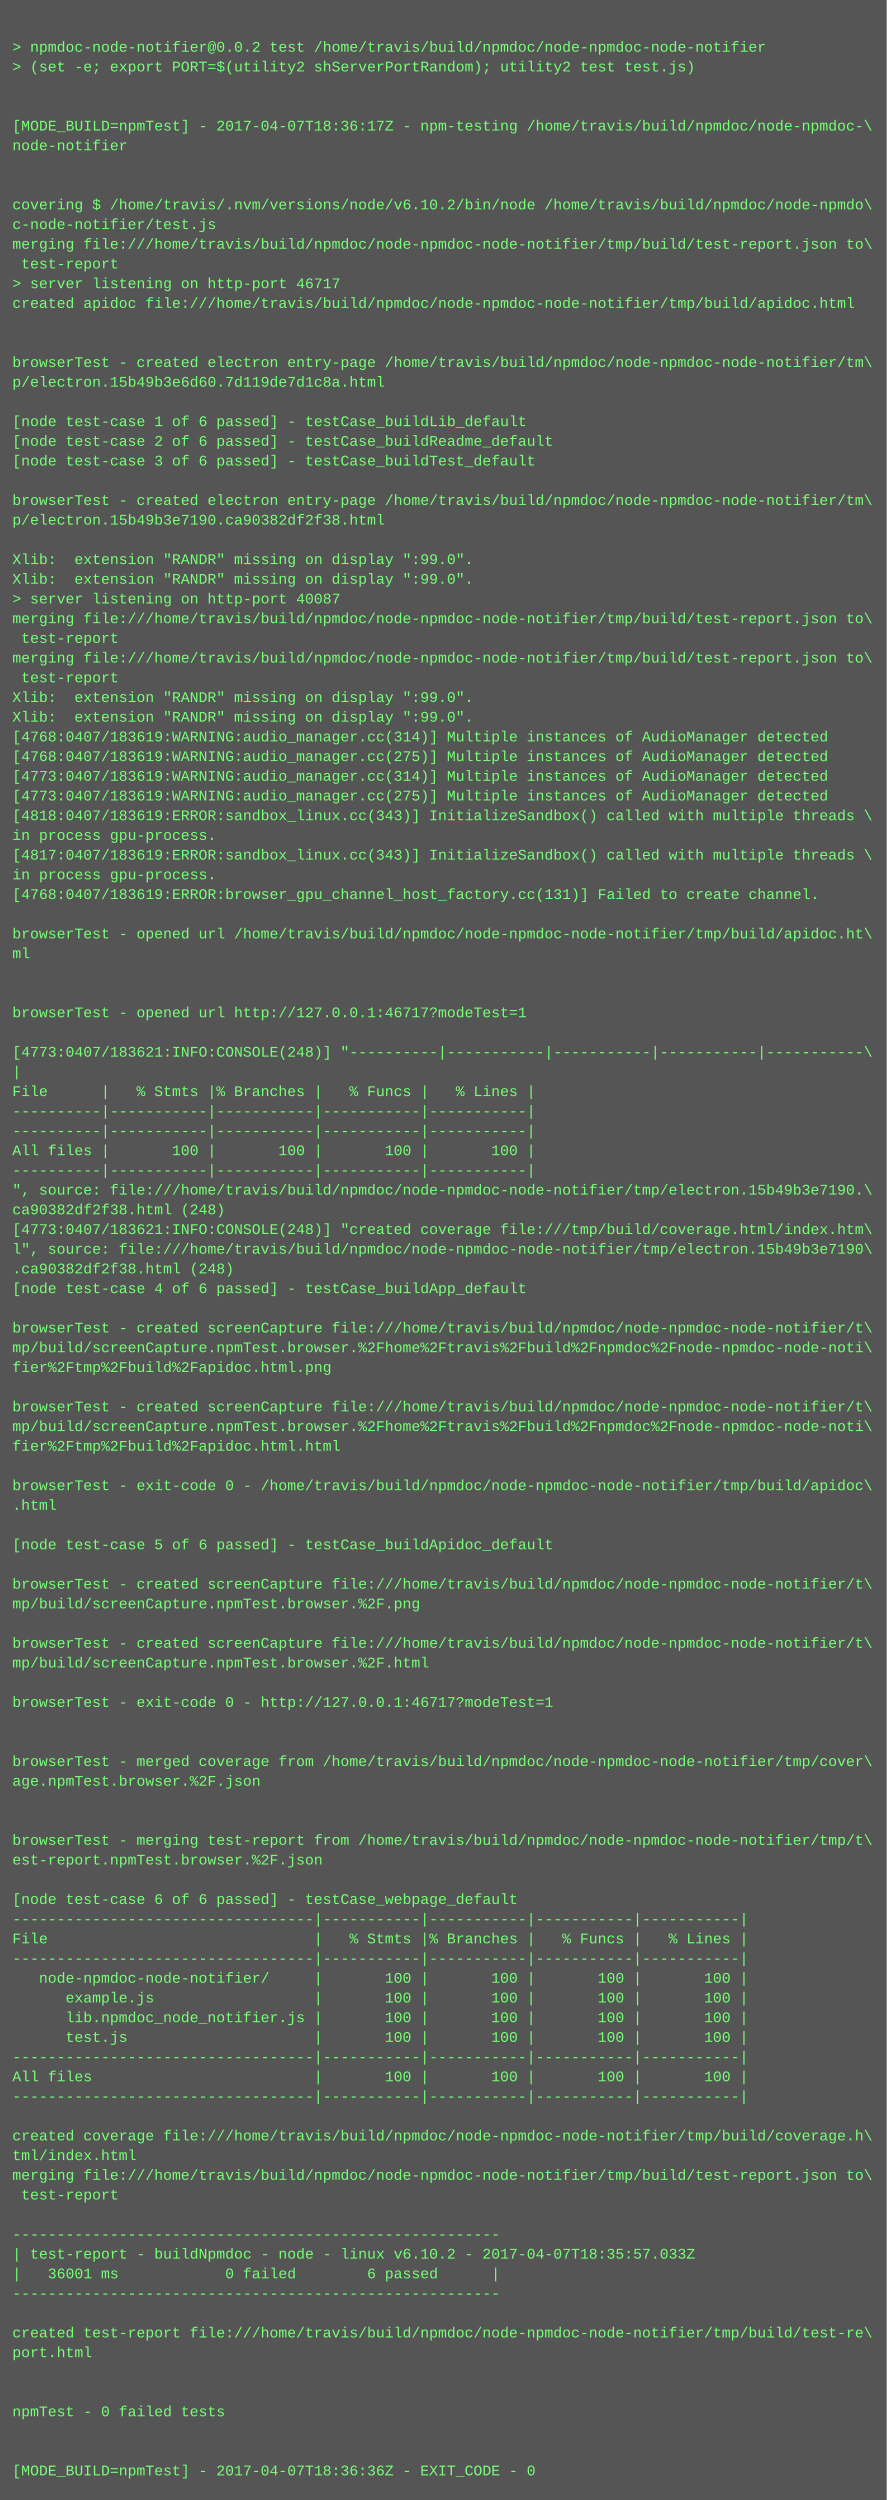
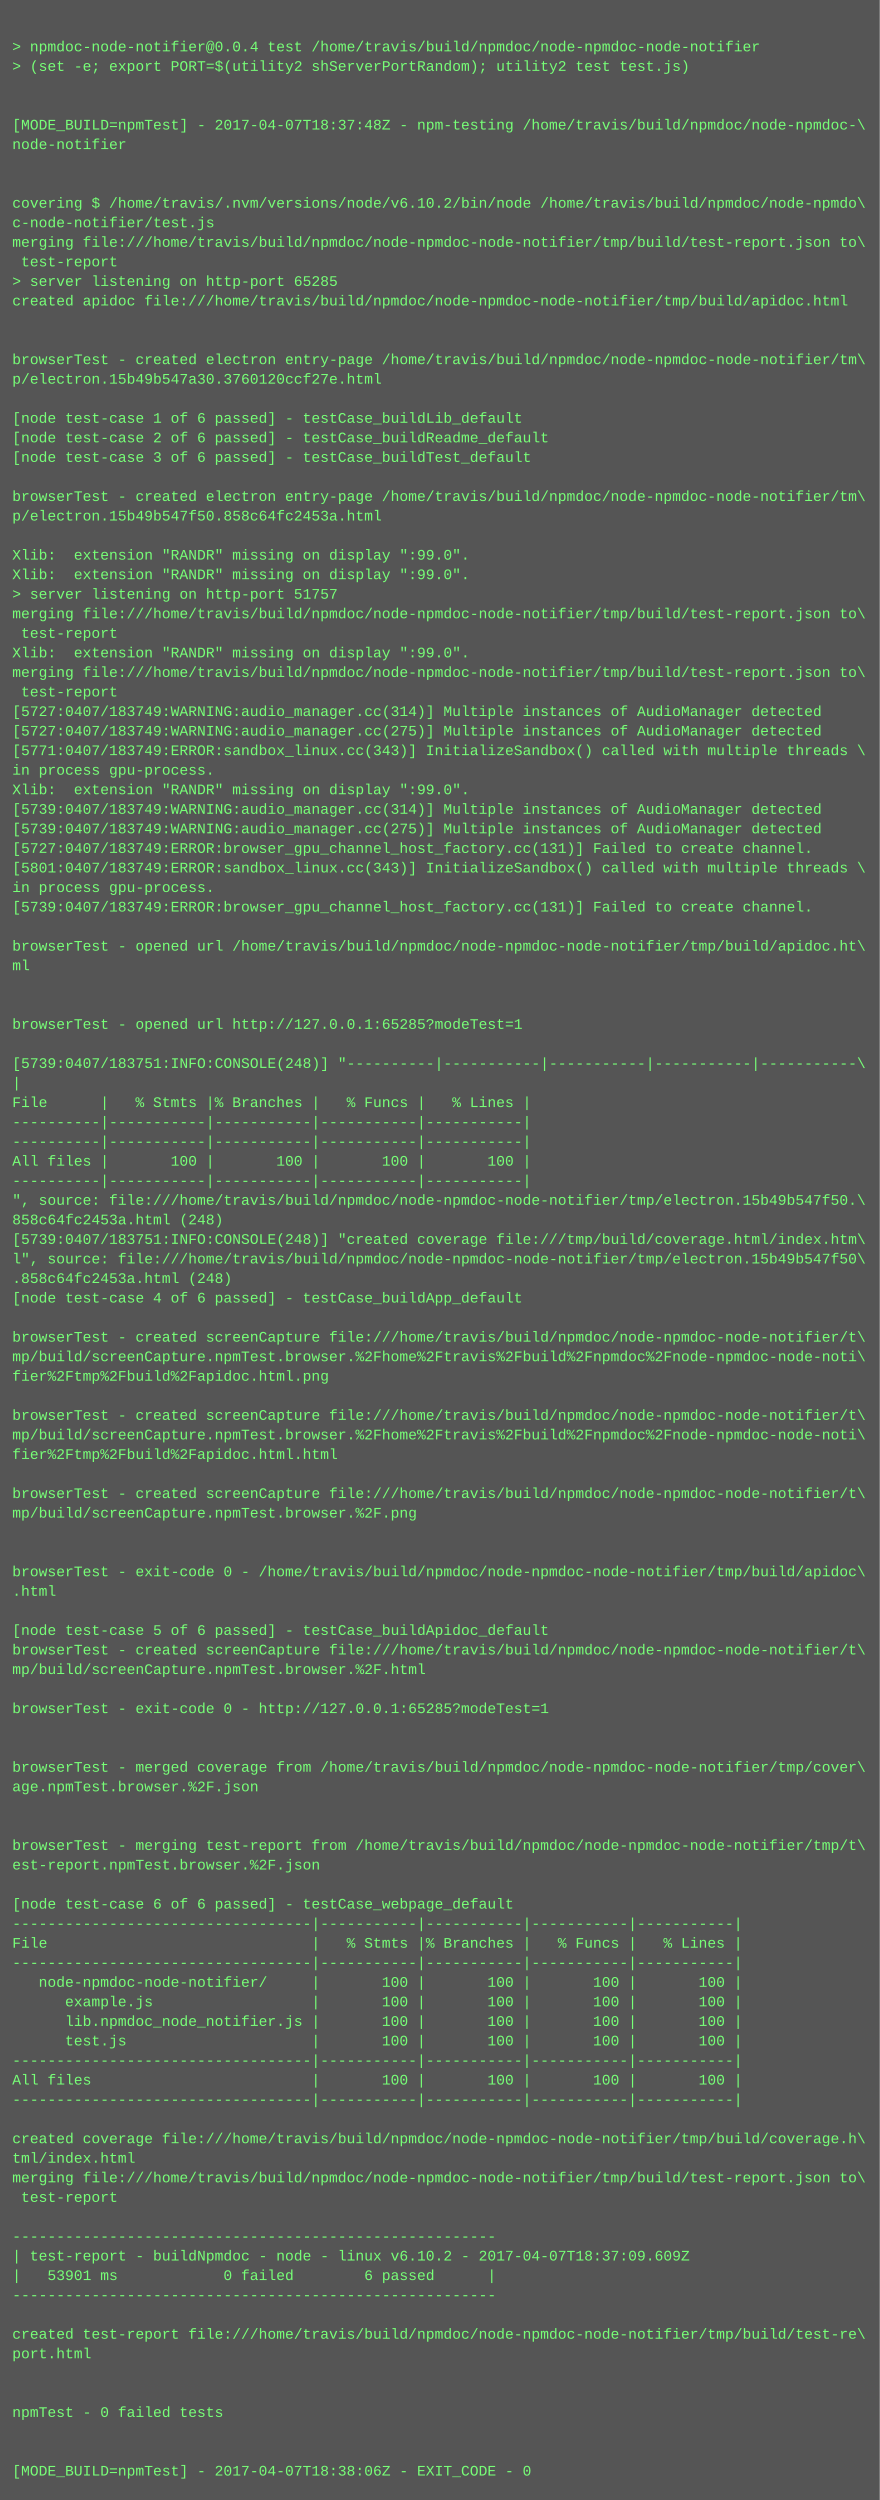
- <svg xmlns="http://www.w3.org/2000/svg" height="2030" width="720">
-   <rect height="2030" fill="#555" width="720" />
+ <svg xmlns="http://www.w3.org/2000/svg" height="2046" width="720">
+   <rect height="2046" fill="#555" width="720" />
  <text fill="#7f7" font-family="Courier New" font-size="12" xml:space="preserve">
    <tspan x="10" y="26" />
-     <tspan x="10" y="42">&gt; npmdoc-node-notifier@0.0.2 test /home/travis/build/npmdoc/node-npmdoc-node-notifier</tspan>
+     <tspan x="10" y="42">&gt; npmdoc-node-notifier@0.0.4 test /home/travis/build/npmdoc/node-npmdoc-node-notifier</tspan>
    <tspan x="10" y="58">&gt; (set -e; export PORT=$(utility2 shServerPortRandom); utility2 test test.js)</tspan>
    <tspan x="10" y="74" />
    <tspan x="10" y="90" />
-     <tspan x="10" y="106">[MODE_BUILD=npmTest] - 2017-04-07T18:36:17Z - npm-testing /home/travis/build/npmdoc/node-npmdoc-\</tspan>
+     <tspan x="10" y="106">[MODE_BUILD=npmTest] - 2017-04-07T18:37:48Z - npm-testing /home/travis/build/npmdoc/node-npmdoc-\</tspan>
    <tspan x="10" y="122">node-notifier</tspan>
    <tspan x="10" y="138" />
    <tspan x="10" y="154" />
    <tspan x="10" y="170">covering $ /home/travis/.nvm/versions/node/v6.10.2/bin/node /home/travis/build/npmdoc/node-npmdo\</tspan>
    <tspan x="10" y="186">c-node-notifier/test.js</tspan>
    <tspan x="10" y="202">merging file:///home/travis/build/npmdoc/node-npmdoc-node-notifier/tmp/build/test-report.json to\</tspan>
    <tspan x="10" y="218"> test-report</tspan>
-     <tspan x="10" y="234">&gt; server listening on http-port 46717</tspan>
+     <tspan x="10" y="234">&gt; server listening on http-port 65285</tspan>
    <tspan x="10" y="250">created apidoc file:///home/travis/build/npmdoc/node-npmdoc-node-notifier/tmp/build/apidoc.html</tspan>
    <tspan x="10" y="266" />
    <tspan x="10" y="282" />
    <tspan x="10" y="298">browserTest - created electron entry-page /home/travis/build/npmdoc/node-npmdoc-node-notifier/tm\</tspan>
-     <tspan x="10" y="314">p/electron.15b49b3e6d60.7d119de7d1c8a.html</tspan>
+     <tspan x="10" y="314">p/electron.15b49b547a30.3760120ccf27e.html</tspan>
    <tspan x="10" y="330" />
    <tspan x="10" y="346">[node test-case 1 of 6 passed] - testCase_buildLib_default</tspan>
    <tspan x="10" y="362">[node test-case 2 of 6 passed] - testCase_buildReadme_default</tspan>
    <tspan x="10" y="378">[node test-case 3 of 6 passed] - testCase_buildTest_default</tspan>
    <tspan x="10" y="394" />
    <tspan x="10" y="410">browserTest - created electron entry-page /home/travis/build/npmdoc/node-npmdoc-node-notifier/tm\</tspan>
-     <tspan x="10" y="426">p/electron.15b49b3e7190.ca90382df2f38.html</tspan>
+     <tspan x="10" y="426">p/electron.15b49b547f50.858c64fc2453a.html</tspan>
    <tspan x="10" y="442" />
    <tspan x="10" y="458">Xlib:  extension "RANDR" missing on display ":99.0".</tspan>
    <tspan x="10" y="474">Xlib:  extension "RANDR" missing on display ":99.0".</tspan>
-     <tspan x="10" y="490">&gt; server listening on http-port 40087</tspan>
+     <tspan x="10" y="490">&gt; server listening on http-port 51757</tspan>
    <tspan x="10" y="506">merging file:///home/travis/build/npmdoc/node-npmdoc-node-notifier/tmp/build/test-report.json to\</tspan>
    <tspan x="10" y="522"> test-report</tspan>
-     <tspan x="10" y="538">merging file:///home/travis/build/npmdoc/node-npmdoc-node-notifier/tmp/build/test-report.json to\</tspan>
-     <tspan x="10" y="554"> test-report</tspan>
-     <tspan x="10" y="570">Xlib:  extension "RANDR" missing on display ":99.0".</tspan>
-     <tspan x="10" y="586">Xlib:  extension "RANDR" missing on display ":99.0".</tspan>
-     <tspan x="10" y="602">[4768:0407/183619:WARNING:audio_manager.cc(314)] Multiple instances of AudioManager detected</tspan>
-     <tspan x="10" y="618">[4768:0407/183619:WARNING:audio_manager.cc(275)] Multiple instances of AudioManager detected</tspan>
-     <tspan x="10" y="634">[4773:0407/183619:WARNING:audio_manager.cc(314)] Multiple instances of AudioManager detected</tspan>
-     <tspan x="10" y="650">[4773:0407/183619:WARNING:audio_manager.cc(275)] Multiple instances of AudioManager detected</tspan>
-     <tspan x="10" y="666">[4818:0407/183619:ERROR:sandbox_linux.cc(343)] InitializeSandbox() called with multiple threads \</tspan>
-     <tspan x="10" y="682">in process gpu-process. </tspan>
-     <tspan x="10" y="698">[4817:0407/183619:ERROR:sandbox_linux.cc(343)] InitializeSandbox() called with multiple threads \</tspan>
-     <tspan x="10" y="714">in process gpu-process. </tspan>
-     <tspan x="10" y="730">[4768:0407/183619:ERROR:browser_gpu_channel_host_factory.cc(131)] Failed to create channel.</tspan>
-     <tspan x="10" y="746" />
-     <tspan x="10" y="762">browserTest - opened url /home/travis/build/npmdoc/node-npmdoc-node-notifier/tmp/build/apidoc.ht\</tspan>
-     <tspan x="10" y="778">ml</tspan>
-     <tspan x="10" y="794" />
+     <tspan x="10" y="538">Xlib:  extension "RANDR" missing on display ":99.0".</tspan>
+     <tspan x="10" y="554">merging file:///home/travis/build/npmdoc/node-npmdoc-node-notifier/tmp/build/test-report.json to\</tspan>
+     <tspan x="10" y="570"> test-report</tspan>
+     <tspan x="10" y="586">[5727:0407/183749:WARNING:audio_manager.cc(314)] Multiple instances of AudioManager detected</tspan>
+     <tspan x="10" y="602">[5727:0407/183749:WARNING:audio_manager.cc(275)] Multiple instances of AudioManager detected</tspan>
+     <tspan x="10" y="618">[5771:0407/183749:ERROR:sandbox_linux.cc(343)] InitializeSandbox() called with multiple threads \</tspan>
+     <tspan x="10" y="634">in process gpu-process. </tspan>
+     <tspan x="10" y="650">Xlib:  extension "RANDR" missing on display ":99.0".</tspan>
+     <tspan x="10" y="666">[5739:0407/183749:WARNING:audio_manager.cc(314)] Multiple instances of AudioManager detected</tspan>
+     <tspan x="10" y="682">[5739:0407/183749:WARNING:audio_manager.cc(275)] Multiple instances of AudioManager detected</tspan>
+     <tspan x="10" y="698">[5727:0407/183749:ERROR:browser_gpu_channel_host_factory.cc(131)] Failed to create channel.</tspan>
+     <tspan x="10" y="714">[5801:0407/183749:ERROR:sandbox_linux.cc(343)] InitializeSandbox() called with multiple threads \</tspan>
+     <tspan x="10" y="730">in process gpu-process. </tspan>
+     <tspan x="10" y="746">[5739:0407/183749:ERROR:browser_gpu_channel_host_factory.cc(131)] Failed to create channel.</tspan>
+     <tspan x="10" y="762" />
+     <tspan x="10" y="778">browserTest - opened url /home/travis/build/npmdoc/node-npmdoc-node-notifier/tmp/build/apidoc.ht\</tspan>
+     <tspan x="10" y="794">ml</tspan>
    <tspan x="10" y="810" />
-     <tspan x="10" y="826">browserTest - opened url http://127.0.0.1:46717?modeTest=1</tspan>
-     <tspan x="10" y="842" />
-     <tspan x="10" y="858">[4773:0407/183621:INFO:CONSOLE(248)] "----------|-----------|-----------|-----------|-----------\</tspan>
-     <tspan x="10" y="874">|</tspan>
-     <tspan x="10" y="890">File      |   % Stmts |% Branches |   % Funcs |   % Lines |</tspan>
-     <tspan x="10" y="906">----------|-----------|-----------|-----------|-----------|</tspan>
+     <tspan x="10" y="826" />
+     <tspan x="10" y="842">browserTest - opened url http://127.0.0.1:65285?modeTest=1</tspan>
+     <tspan x="10" y="858" />
+     <tspan x="10" y="874">[5739:0407/183751:INFO:CONSOLE(248)] "----------|-----------|-----------|-----------|-----------\</tspan>
+     <tspan x="10" y="890">|</tspan>
+     <tspan x="10" y="906">File      |   % Stmts |% Branches |   % Funcs |   % Lines |</tspan>
    <tspan x="10" y="922">----------|-----------|-----------|-----------|-----------|</tspan>
-     <tspan x="10" y="938">All files |       100 |       100 |       100 |       100 |</tspan>
-     <tspan x="10" y="954">----------|-----------|-----------|-----------|-----------|</tspan>
-     <tspan x="10" y="970">", source: file:///home/travis/build/npmdoc/node-npmdoc-node-notifier/tmp/electron.15b49b3e7190.\</tspan>
-     <tspan x="10" y="986">ca90382df2f38.html (248)</tspan>
-     <tspan x="10" y="1002">[4773:0407/183621:INFO:CONSOLE(248)] "created coverage file:///tmp/build/coverage.html/index.htm\</tspan>
-     <tspan x="10" y="1018">l", source: file:///home/travis/build/npmdoc/node-npmdoc-node-notifier/tmp/electron.15b49b3e7190\</tspan>
-     <tspan x="10" y="1034">.ca90382df2f38.html (248)</tspan>
-     <tspan x="10" y="1050">[node test-case 4 of 6 passed] - testCase_buildApp_default</tspan>
-     <tspan x="10" y="1066" />
-     <tspan x="10" y="1082">browserTest - created screenCapture file:///home/travis/build/npmdoc/node-npmdoc-node-notifier/t\</tspan>
-     <tspan x="10" y="1098">mp/build/screenCapture.npmTest.browser.%2Fhome%2Ftravis%2Fbuild%2Fnpmdoc%2Fnode-npmdoc-node-noti\</tspan>
-     <tspan x="10" y="1114">fier%2Ftmp%2Fbuild%2Fapidoc.html.png</tspan>
-     <tspan x="10" y="1130" />
-     <tspan x="10" y="1146">browserTest - created screenCapture file:///home/travis/build/npmdoc/node-npmdoc-node-notifier/t\</tspan>
-     <tspan x="10" y="1162">mp/build/screenCapture.npmTest.browser.%2Fhome%2Ftravis%2Fbuild%2Fnpmdoc%2Fnode-npmdoc-node-noti\</tspan>
-     <tspan x="10" y="1178">fier%2Ftmp%2Fbuild%2Fapidoc.html.html</tspan>
-     <tspan x="10" y="1194" />
-     <tspan x="10" y="1210">browserTest - exit-code 0 - /home/travis/build/npmdoc/node-npmdoc-node-notifier/tmp/build/apidoc\</tspan>
-     <tspan x="10" y="1226">.html</tspan>
-     <tspan x="10" y="1242" />
-     <tspan x="10" y="1258">[node test-case 5 of 6 passed] - testCase_buildApidoc_default</tspan>
+     <tspan x="10" y="938">----------|-----------|-----------|-----------|-----------|</tspan>
+     <tspan x="10" y="954">All files |       100 |       100 |       100 |       100 |</tspan>
+     <tspan x="10" y="970">----------|-----------|-----------|-----------|-----------|</tspan>
+     <tspan x="10" y="986">", source: file:///home/travis/build/npmdoc/node-npmdoc-node-notifier/tmp/electron.15b49b547f50.\</tspan>
+     <tspan x="10" y="1002">858c64fc2453a.html (248)</tspan>
+     <tspan x="10" y="1018">[5739:0407/183751:INFO:CONSOLE(248)] "created coverage file:///tmp/build/coverage.html/index.htm\</tspan>
+     <tspan x="10" y="1034">l", source: file:///home/travis/build/npmdoc/node-npmdoc-node-notifier/tmp/electron.15b49b547f50\</tspan>
+     <tspan x="10" y="1050">.858c64fc2453a.html (248)</tspan>
+     <tspan x="10" y="1066">[node test-case 4 of 6 passed] - testCase_buildApp_default</tspan>
+     <tspan x="10" y="1082" />
+     <tspan x="10" y="1098">browserTest - created screenCapture file:///home/travis/build/npmdoc/node-npmdoc-node-notifier/t\</tspan>
+     <tspan x="10" y="1114">mp/build/screenCapture.npmTest.browser.%2Fhome%2Ftravis%2Fbuild%2Fnpmdoc%2Fnode-npmdoc-node-noti\</tspan>
+     <tspan x="10" y="1130">fier%2Ftmp%2Fbuild%2Fapidoc.html.png</tspan>
+     <tspan x="10" y="1146" />
+     <tspan x="10" y="1162">browserTest - created screenCapture file:///home/travis/build/npmdoc/node-npmdoc-node-notifier/t\</tspan>
+     <tspan x="10" y="1178">mp/build/screenCapture.npmTest.browser.%2Fhome%2Ftravis%2Fbuild%2Fnpmdoc%2Fnode-npmdoc-node-noti\</tspan>
+     <tspan x="10" y="1194">fier%2Ftmp%2Fbuild%2Fapidoc.html.html</tspan>
+     <tspan x="10" y="1210" />
+     <tspan x="10" y="1226">browserTest - created screenCapture file:///home/travis/build/npmdoc/node-npmdoc-node-notifier/t\</tspan>
+     <tspan x="10" y="1242">mp/build/screenCapture.npmTest.browser.%2F.png</tspan>
+     <tspan x="10" y="1258" />
    <tspan x="10" y="1274" />
-     <tspan x="10" y="1290">browserTest - created screenCapture file:///home/travis/build/npmdoc/node-npmdoc-node-notifier/t\</tspan>
-     <tspan x="10" y="1306">mp/build/screenCapture.npmTest.browser.%2F.png</tspan>
+     <tspan x="10" y="1290">browserTest - exit-code 0 - /home/travis/build/npmdoc/node-npmdoc-node-notifier/tmp/build/apidoc\</tspan>
+     <tspan x="10" y="1306">.html</tspan>
    <tspan x="10" y="1322" />
-     <tspan x="10" y="1338">browserTest - created screenCapture file:///home/travis/build/npmdoc/node-npmdoc-node-notifier/t\</tspan>
-     <tspan x="10" y="1354">mp/build/screenCapture.npmTest.browser.%2F.html</tspan>
-     <tspan x="10" y="1370" />
-     <tspan x="10" y="1386">browserTest - exit-code 0 - http://127.0.0.1:46717?modeTest=1</tspan>
-     <tspan x="10" y="1402" />
+     <tspan x="10" y="1338">[node test-case 5 of 6 passed] - testCase_buildApidoc_default</tspan>
+     <tspan x="10" y="1354">browserTest - created screenCapture file:///home/travis/build/npmdoc/node-npmdoc-node-notifier/t\</tspan>
+     <tspan x="10" y="1370">mp/build/screenCapture.npmTest.browser.%2F.html</tspan>
+     <tspan x="10" y="1386" />
+     <tspan x="10" y="1402">browserTest - exit-code 0 - http://127.0.0.1:65285?modeTest=1</tspan>
    <tspan x="10" y="1418" />
-     <tspan x="10" y="1434">browserTest - merged coverage from /home/travis/build/npmdoc/node-npmdoc-node-notifier/tmp/cover\</tspan>
-     <tspan x="10" y="1450">age.npmTest.browser.%2F.json</tspan>
-     <tspan x="10" y="1466" />
+     <tspan x="10" y="1434" />
+     <tspan x="10" y="1450">browserTest - merged coverage from /home/travis/build/npmdoc/node-npmdoc-node-notifier/tmp/cover\</tspan>
+     <tspan x="10" y="1466">age.npmTest.browser.%2F.json</tspan>
    <tspan x="10" y="1482" />
-     <tspan x="10" y="1498">browserTest - merging test-report from /home/travis/build/npmdoc/node-npmdoc-node-notifier/tmp/t\</tspan>
-     <tspan x="10" y="1514">est-report.npmTest.browser.%2F.json</tspan>
-     <tspan x="10" y="1530" />
-     <tspan x="10" y="1546">[node test-case 6 of 6 passed] - testCase_webpage_default</tspan>
-     <tspan x="10" y="1562">----------------------------------|-----------|-----------|-----------|-----------|</tspan>
-     <tspan x="10" y="1578">File                              |   % Stmts |% Branches |   % Funcs |   % Lines |</tspan>
-     <tspan x="10" y="1594">----------------------------------|-----------|-----------|-----------|-----------|</tspan>
-     <tspan x="10" y="1610">   node-npmdoc-node-notifier/     |       100 |       100 |       100 |       100 |</tspan>
-     <tspan x="10" y="1626">      example.js                  |       100 |       100 |       100 |       100 |</tspan>
-     <tspan x="10" y="1642">      lib.npmdoc_node_notifier.js |       100 |       100 |       100 |       100 |</tspan>
-     <tspan x="10" y="1658">      test.js                     |       100 |       100 |       100 |       100 |</tspan>
-     <tspan x="10" y="1674">----------------------------------|-----------|-----------|-----------|-----------|</tspan>
-     <tspan x="10" y="1690">All files                         |       100 |       100 |       100 |       100 |</tspan>
-     <tspan x="10" y="1706">----------------------------------|-----------|-----------|-----------|-----------|</tspan>
-     <tspan x="10" y="1722" />
-     <tspan x="10" y="1738">created coverage file:///home/travis/build/npmdoc/node-npmdoc-node-notifier/tmp/build/coverage.h\</tspan>
-     <tspan x="10" y="1754">tml/index.html</tspan>
-     <tspan x="10" y="1770">merging file:///home/travis/build/npmdoc/node-npmdoc-node-notifier/tmp/build/test-report.json to\</tspan>
-     <tspan x="10" y="1786"> test-report</tspan>
-     <tspan x="10" y="1802" />
-     <tspan x="10" y="1818">-------------------------------------------------------</tspan>
-     <tspan x="10" y="1834">| test-report - buildNpmdoc - node - linux v6.10.2 - 2017-04-07T18:35:57.033Z</tspan>
-     <tspan x="10" y="1850">|   36001 ms            0 failed        6 passed      |</tspan>
-     <tspan x="10" y="1866">-------------------------------------------------------</tspan>
-     <tspan x="10" y="1882" />
-     <tspan x="10" y="1898">created test-report file:///home/travis/build/npmdoc/node-npmdoc-node-notifier/tmp/build/test-re\</tspan>
-     <tspan x="10" y="1914">port.html</tspan>
-     <tspan x="10" y="1930" />
+     <tspan x="10" y="1498" />
+     <tspan x="10" y="1514">browserTest - merging test-report from /home/travis/build/npmdoc/node-npmdoc-node-notifier/tmp/t\</tspan>
+     <tspan x="10" y="1530">est-report.npmTest.browser.%2F.json</tspan>
+     <tspan x="10" y="1546" />
+     <tspan x="10" y="1562">[node test-case 6 of 6 passed] - testCase_webpage_default</tspan>
+     <tspan x="10" y="1578">----------------------------------|-----------|-----------|-----------|-----------|</tspan>
+     <tspan x="10" y="1594">File                              |   % Stmts |% Branches |   % Funcs |   % Lines |</tspan>
+     <tspan x="10" y="1610">----------------------------------|-----------|-----------|-----------|-----------|</tspan>
+     <tspan x="10" y="1626">   node-npmdoc-node-notifier/     |       100 |       100 |       100 |       100 |</tspan>
+     <tspan x="10" y="1642">      example.js                  |       100 |       100 |       100 |       100 |</tspan>
+     <tspan x="10" y="1658">      lib.npmdoc_node_notifier.js |       100 |       100 |       100 |       100 |</tspan>
+     <tspan x="10" y="1674">      test.js                     |       100 |       100 |       100 |       100 |</tspan>
+     <tspan x="10" y="1690">----------------------------------|-----------|-----------|-----------|-----------|</tspan>
+     <tspan x="10" y="1706">All files                         |       100 |       100 |       100 |       100 |</tspan>
+     <tspan x="10" y="1722">----------------------------------|-----------|-----------|-----------|-----------|</tspan>
+     <tspan x="10" y="1738" />
+     <tspan x="10" y="1754">created coverage file:///home/travis/build/npmdoc/node-npmdoc-node-notifier/tmp/build/coverage.h\</tspan>
+     <tspan x="10" y="1770">tml/index.html</tspan>
+     <tspan x="10" y="1786">merging file:///home/travis/build/npmdoc/node-npmdoc-node-notifier/tmp/build/test-report.json to\</tspan>
+     <tspan x="10" y="1802"> test-report</tspan>
+     <tspan x="10" y="1818" />
+     <tspan x="10" y="1834">-------------------------------------------------------</tspan>
+     <tspan x="10" y="1850">| test-report - buildNpmdoc - node - linux v6.10.2 - 2017-04-07T18:37:09.609Z</tspan>
+     <tspan x="10" y="1866">|   53901 ms            0 failed        6 passed      |</tspan>
+     <tspan x="10" y="1882">-------------------------------------------------------</tspan>
+     <tspan x="10" y="1898" />
+     <tspan x="10" y="1914">created test-report file:///home/travis/build/npmdoc/node-npmdoc-node-notifier/tmp/build/test-re\</tspan>
+     <tspan x="10" y="1930">port.html</tspan>
    <tspan x="10" y="1946" />
-     <tspan x="10" y="1962">npmTest - 0 failed tests</tspan>
-     <tspan x="10" y="1978" />
+     <tspan x="10" y="1962" />
+     <tspan x="10" y="1978">npmTest - 0 failed tests</tspan>
    <tspan x="10" y="1994" />
-     <tspan x="10" y="2010">[MODE_BUILD=npmTest] - 2017-04-07T18:36:36Z - EXIT_CODE - 0</tspan>
+     <tspan x="10" y="2010" />
+     <tspan x="10" y="2026">[MODE_BUILD=npmTest] - 2017-04-07T18:38:06Z - EXIT_CODE - 0</tspan>
  </text>
</svg>
